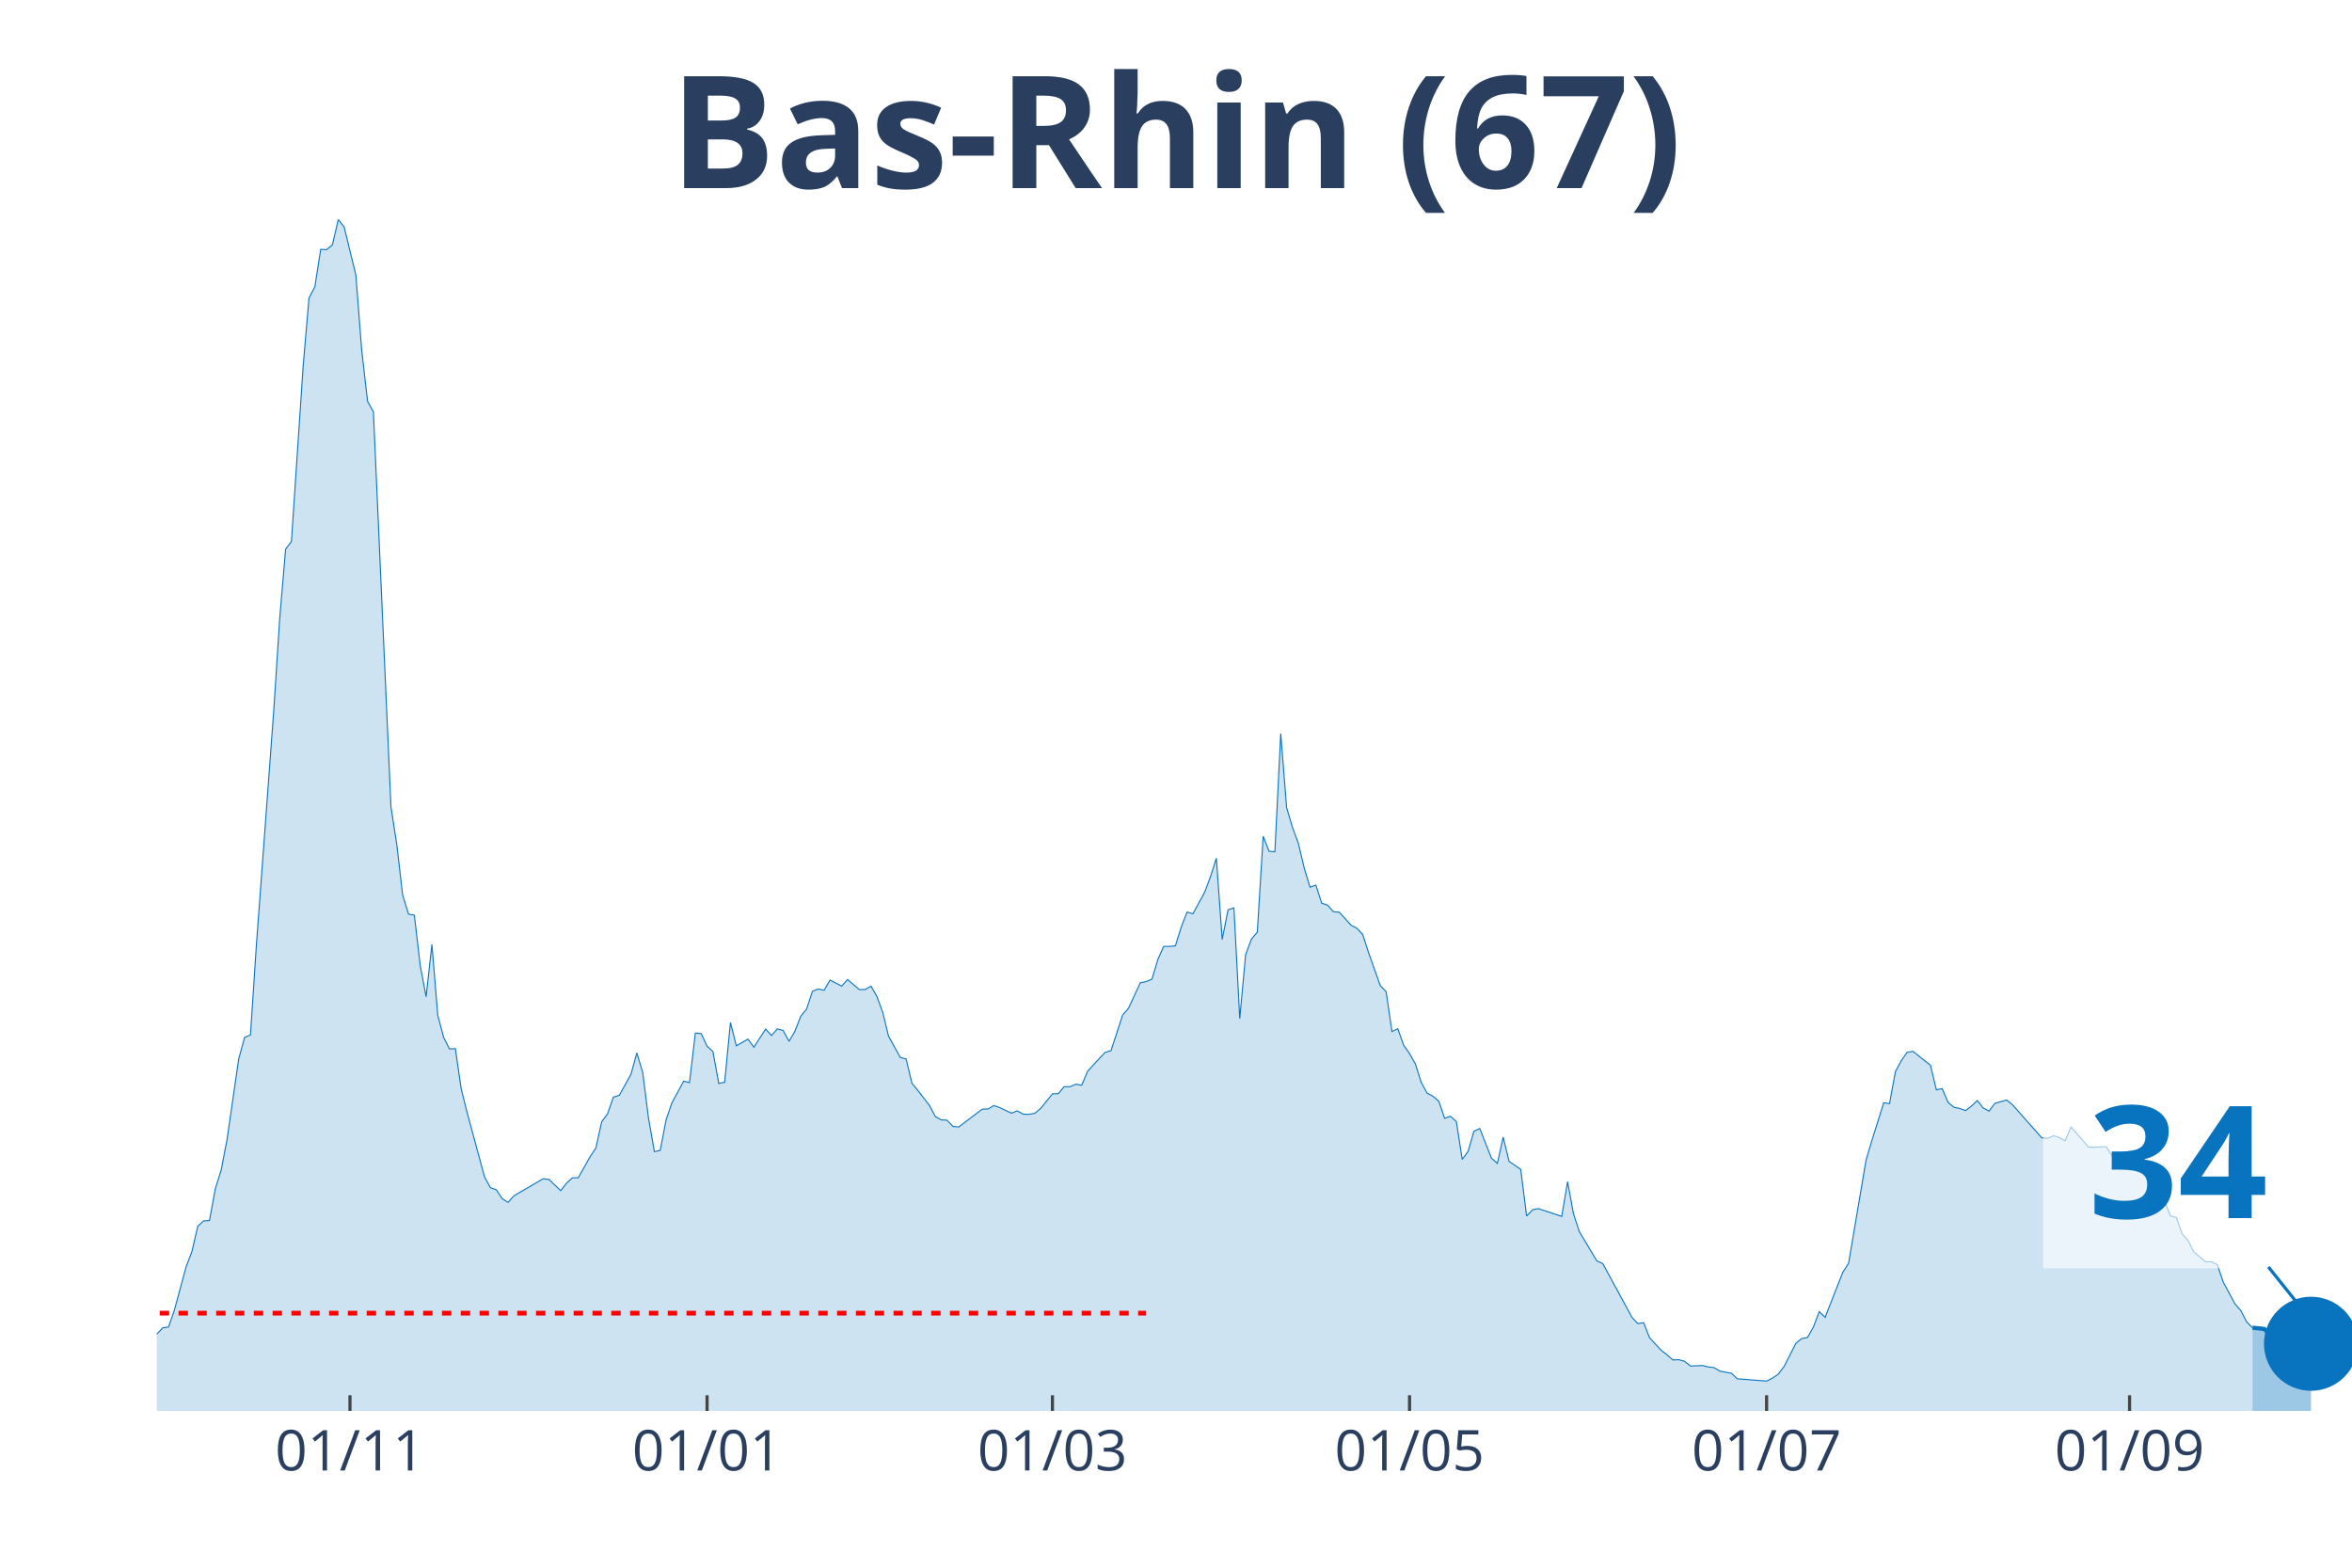
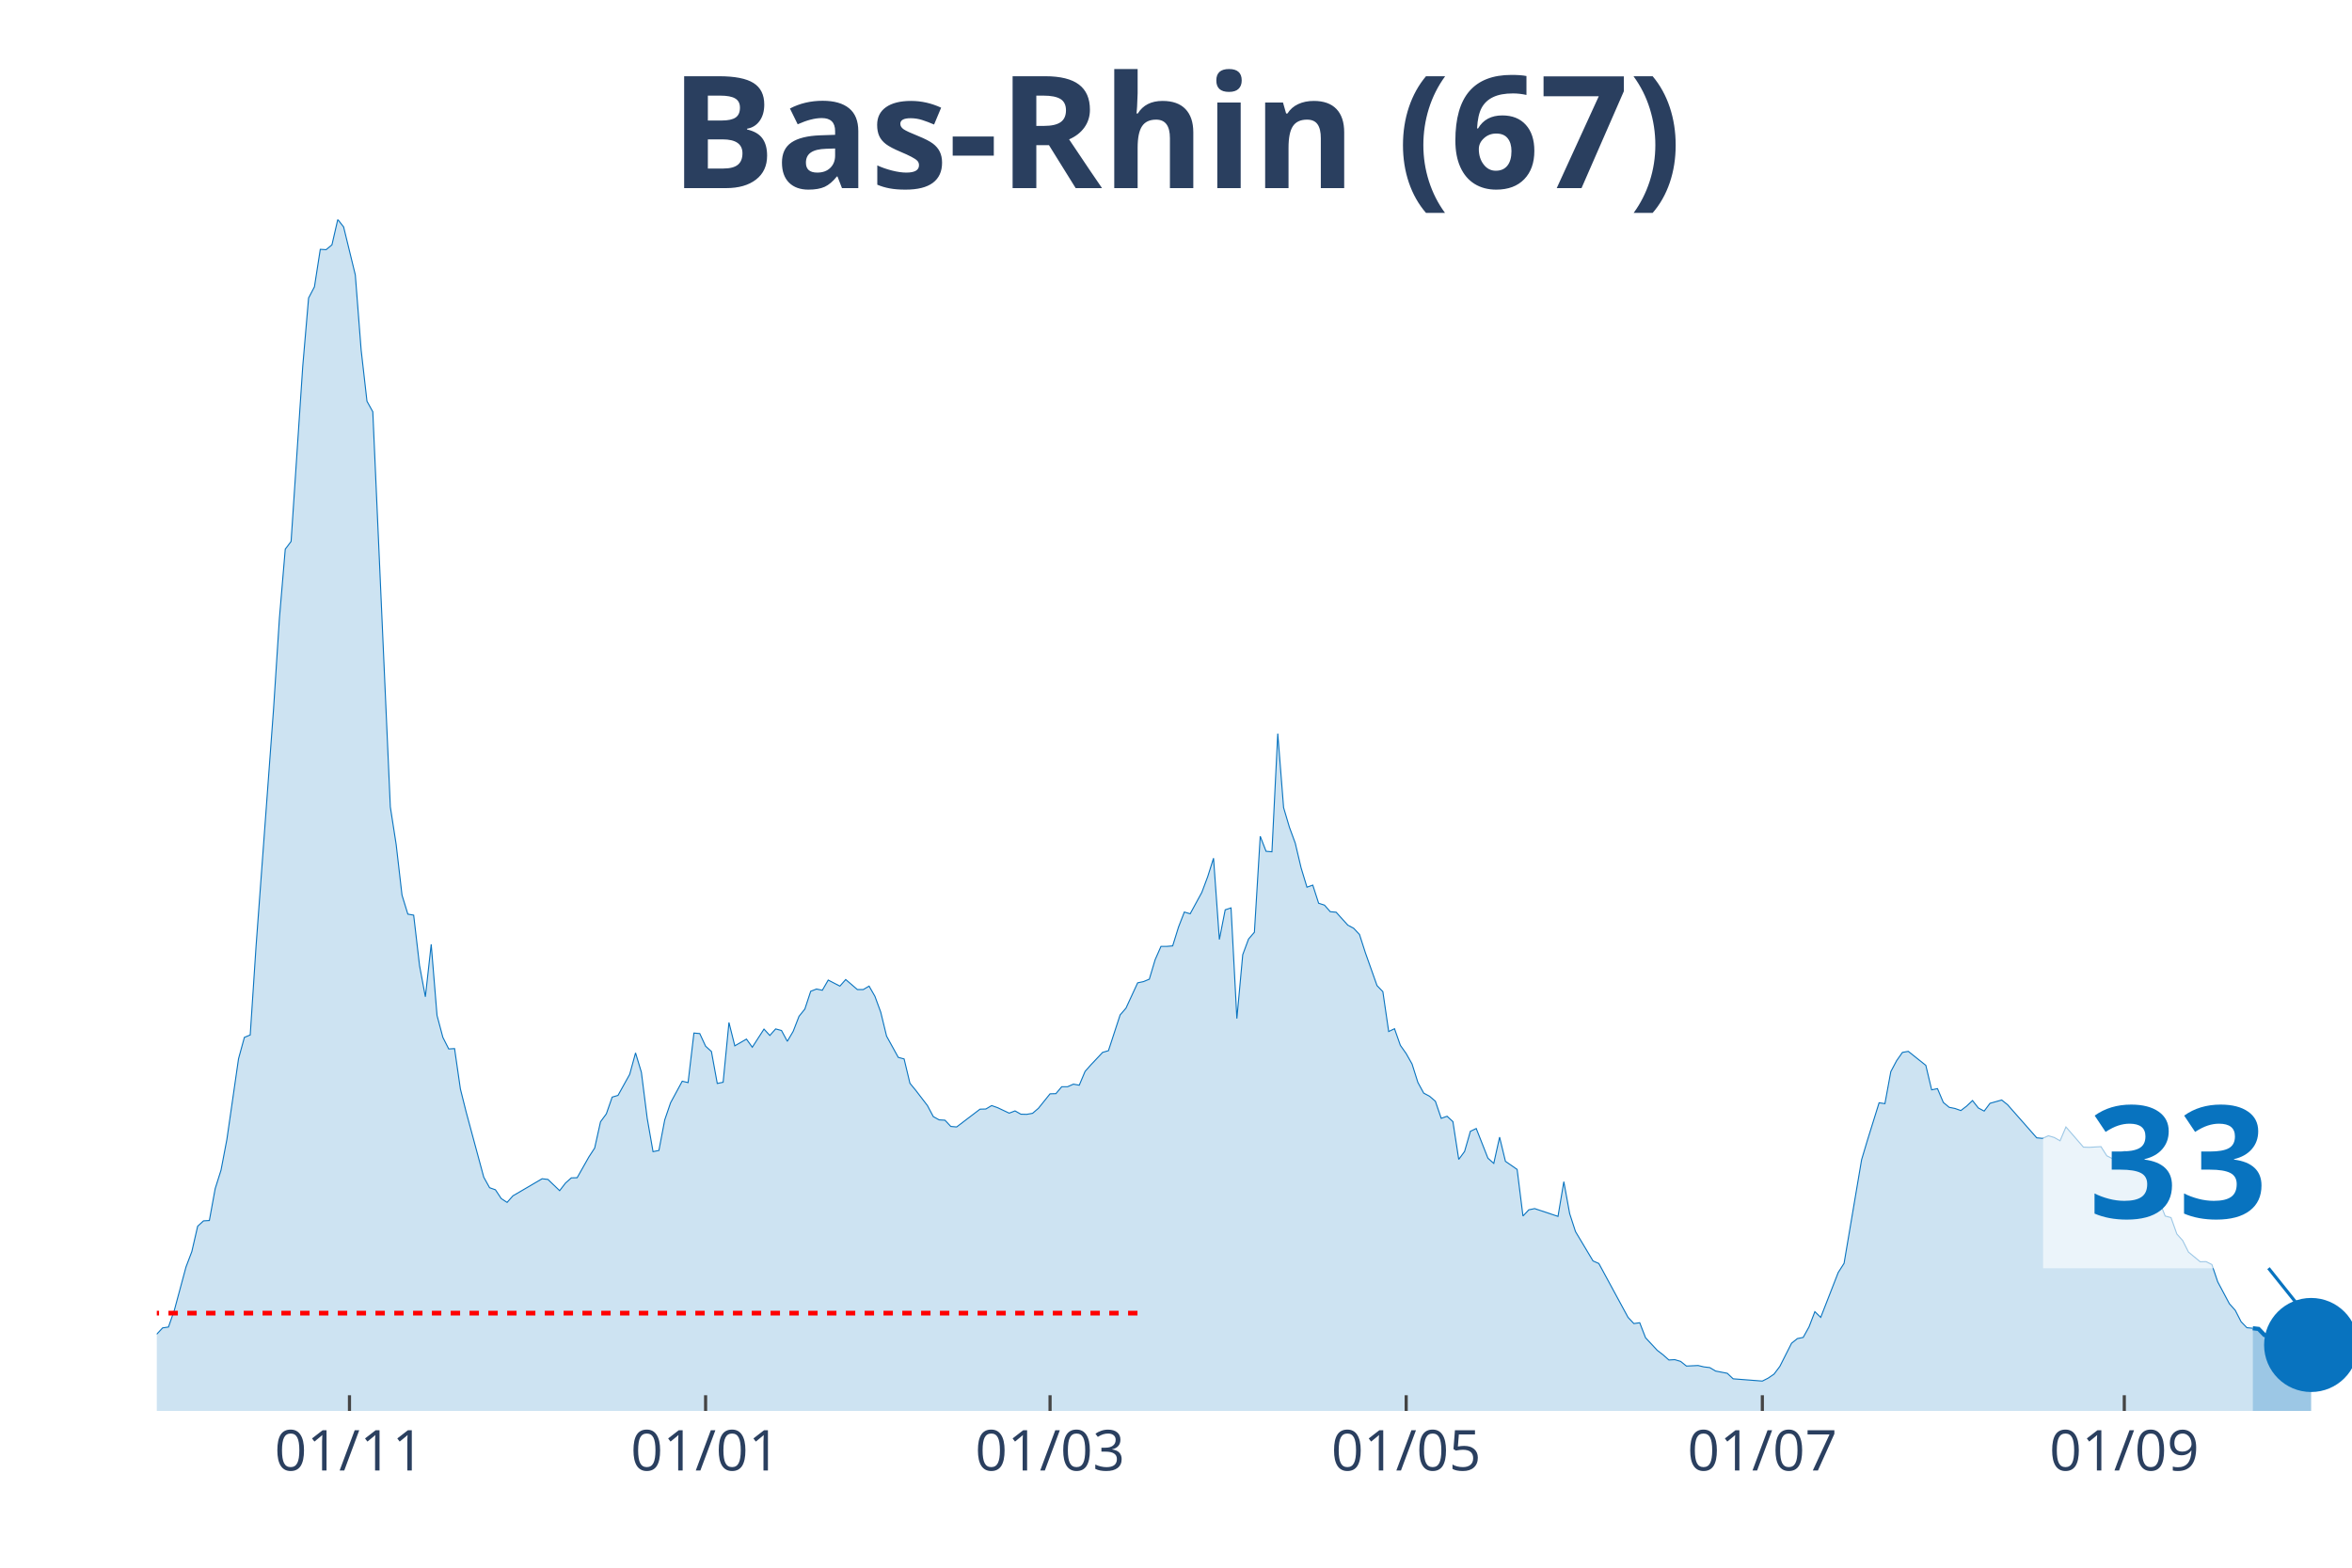
<svg xmlns="http://www.w3.org/2000/svg" class="main-svg" width="1125" height="750" style="" viewBox="0 0 750 500">
  <rect x="0" y="0" width="750" height="500" style="fill: rgb(0, 0, 0); fill-opacity: 0;" />
-   <defs id="defs-a37995">
+   <defs id="defs-cc1e19">
    <g class="clips">
-       <clipPath id="clipa37995xyplot" class="plotclip">
+       <clipPath id="clipcc1e19xyplot" class="plotclip">
        <rect width="700" height="380" />
      </clipPath>
-       <clipPath class="axesclip" id="clipa37995x">
+       <clipPath class="axesclip" id="clipcc1e19x">
        <rect x="50" y="0" width="700" height="500" />
      </clipPath>
-       <clipPath class="axesclip" id="clipa37995y">
+       <clipPath class="axesclip" id="clipcc1e19y">
        <rect x="0" y="70" width="750" height="380" />
      </clipPath>
-       <clipPath class="axesclip" id="clipa37995xy">
+       <clipPath class="axesclip" id="clipcc1e19xy">
        <rect x="50" y="70" width="700" height="380" />
      </clipPath>
    </g>
    <g class="gradients" />
  </defs>
  <g class="bglayer">
    <rect class="bg" x="50" y="70" width="700" height="380" style="fill: rgb(0, 0, 0); fill-opacity: 0; stroke-width: 0;" />
  </g>
  <g class="layer-below">
    <g class="imagelayer" />
    <g class="shapelayer" />
  </g>
  <g class="cartesianlayer">
    <g class="subplot xy">
      <g class="layer-subplot">
        <g class="shapelayer" />
        <g class="imagelayer" />
      </g>
      <g class="gridlayer">
        <g class="x">
-           <path class="xgrid crisp" transform="translate(111.6,0)" d="M0,70v380" style="stroke: rgb(255, 255, 255); stroke-opacity: 1; stroke-width: 1px;" />
-           <path class="xgrid crisp" transform="translate(225.47,0)" d="M0,70v380" style="stroke: rgb(255, 255, 255); stroke-opacity: 1; stroke-width: 1px;" />
-           <path class="xgrid crisp" transform="translate(335.6,0)" d="M0,70v380" style="stroke: rgb(255, 255, 255); stroke-opacity: 1; stroke-width: 1px;" />
-           <path class="xgrid crisp" transform="translate(449.47,0)" d="M0,70v380" style="stroke: rgb(255, 255, 255); stroke-opacity: 1; stroke-width: 1px;" />
-           <path class="xgrid crisp" transform="translate(563.33,0)" d="M0,70v380" style="stroke: rgb(255, 255, 255); stroke-opacity: 1; stroke-width: 1px;" />
-           <path class="xgrid crisp" transform="translate(679.07,0)" d="M0,70v380" style="stroke: rgb(255, 255, 255); stroke-opacity: 1; stroke-width: 1px;" />
+           <path class="xgrid crisp" transform="translate(111.44,0)" d="M0,70v380" style="stroke: rgb(255, 255, 255); stroke-opacity: 1; stroke-width: 1px;" />
+           <path class="xgrid crisp" transform="translate(225,0)" d="M0,70v380" style="stroke: rgb(255, 255, 255); stroke-opacity: 1; stroke-width: 1px;" />
+           <path class="xgrid crisp" transform="translate(334.84,0)" d="M0,70v380" style="stroke: rgb(255, 255, 255); stroke-opacity: 1; stroke-width: 1px;" />
+           <path class="xgrid crisp" transform="translate(448.4,0)" d="M0,70v380" style="stroke: rgb(255, 255, 255); stroke-opacity: 1; stroke-width: 1px;" />
+           <path class="xgrid crisp" transform="translate(561.97,0)" d="M0,70v380" style="stroke: rgb(255, 255, 255); stroke-opacity: 1; stroke-width: 1px;" />
+           <path class="xgrid crisp" transform="translate(677.39,0)" d="M0,70v380" style="stroke: rgb(255, 255, 255); stroke-opacity: 1; stroke-width: 1px;" />
        </g>
        <g class="y" />
      </g>
      <g class="zerolinelayer" />
      <path class="xlines-below" />
      <path class="ylines-below" />
      <g class="overlines-below" />
      <g class="xaxislayer-below" />
      <g class="yaxislayer-below" />
      <g class="overaxes-below" />
-       <g class="plot" transform="translate(50, 70)" clip-path="url('#clipa37995xyplot')">
+       <g class="plot" transform="translate(50, 70)" clip-path="url('#clipcc1e19xyplot')">
        <g class="scatterlayer mlayer">
-           <g class="trace scatter tracee4ff83" style="stroke-miterlimit: 2;">
+           <g class="trace scatter trace0ab9b6" style="stroke-miterlimit: 2;">
            <g class="fills">
              <g>
-                 <path class="js-fill" d="M668.27,380L-253.87,380L-253.87,372.13L-240.8,375.38L-238.93,375.49L-231.47,374.99L-229.6,376.42L-190.4,378.4L-188.53,378.51L-175.47,378.68L-173.6,378.68L-117.6,376.37L-115.73,375.82L-97.07,375.1L-95.2,374.44L-85.87,369.81L-84,368.88L-67.2,355.39L-65.33,355.22L-61.6,355.72L-59.73,353.02L-52.27,353.85L-50.4,354.18L-48.53,354.18L-46.67,357.48L-39.2,352.53L-37.33,349.44L-35.47,348.18L-33.6,343.88L-31.73,341.46L-29.87,341.9L-26.13,339.97L-24.27,343.33L-20.53,344.32L-18.67,346.31L-16.8,345.59L-14.93,346.09L-13.07,347.3L-11.2,346.69L-9.33,347.13L-7.47,351.37L-3.73,355.22L-1.87,355.33L0,355.5L1.87,353.52L3.73,353.24L5.6,347.9L9.33,334.08L11.2,329.18L13.07,321.09L14.93,319.38L16.8,319.27L18.67,309.09L20.53,303.2L22.4,293.45L26.13,267.68L28,260.86L29.87,260.09L31.73,231.79L37.33,156.14L39.2,127.18L41.07,105.16L42.93,102.68L46.67,46.8L48.53,25.05L50.4,21.47L52.27,9.52L54.13,9.63L56,8.09L57.87,0L59.73,2.37L63.47,17.67L65.33,41.62L67.2,57.97L69.07,61.33L74.67,187.36L76.53,199.36L78.4,215.49L80.27,221.55L82.13,221.88L84,237.95L85.87,247.92L87.73,231.18L89.6,253.87L91.47,260.86L93.33,264.55L95.2,264.44L97.07,277.32L98.93,284.75L104.53,305.45L106.4,308.81L108.27,309.47L110.13,312.28L112,313.49L113.87,311.4L123.2,305.95L125.07,306.17L128.8,309.75L130.67,307.33L132.53,305.67L134.4,305.62L138.13,299.01L140,296.15L141.87,287.78L143.73,285.25L145.6,279.91L147.47,279.36L151.2,272.64L153.07,265.81L154.93,271.98L156.8,286.68L158.67,297.31L160.53,296.92L162.4,287.17L164.27,281.72L168,274.84L169.87,275.28L171.73,259.48L173.6,259.65L175.47,263.67L177.33,265.37L179.2,275.56L181.07,275.17L182.93,256.12L184.8,263.56L188.53,261.41L190.4,264L194.13,258.22L196,260.25L197.87,258.16L199.73,258.66L201.6,262.12L203.47,258.93L205.33,254.14L207.2,251.83L209.07,246.16L210.93,245.44L212.8,245.83L214.67,242.58L218.4,244.51L220.27,242.41L224,245.61L225.87,245.61L227.73,244.51L229.6,247.75L231.47,252.82L233.33,260.47L237.07,267.24L238.93,267.74L240.8,275.5L242.67,277.76L246.4,282.61L248.27,286.13L250.13,287.17L252,287.28L253.87,289.27L255.73,289.43L263.2,283.76L265.07,283.71L266.93,282.61L268.8,283.27L272.53,285.03L274.4,284.31L276.27,285.36L278.13,285.41L280,285.08L281.87,283.49L285.6,278.86L287.47,278.81L289.33,276.6L291.2,276.6L293.07,275.78L294.93,276.11L296.8,271.7L298.67,269.61L302.4,265.65L304.27,265.1L308,253.7L309.87,251.55L313.6,243.46L315.47,243.07L317.33,242.3L319.2,236.08L321.07,231.84L322.93,231.84L324.8,231.68L326.67,225.68L328.53,220.89L330.4,221.44L334.13,214.61L336,209.6L337.87,203.71L339.73,229.64L341.6,220.17L343.47,219.57L345.33,254.86L347.2,234.49L349.07,229.48L350.93,227.33L352.8,196.72L354.67,201.51L356.53,201.67L358.4,163.96L360.27,187.58L362.13,193.85L364,198.92L365.87,206.79L367.73,212.96L369.6,212.3L371.47,218.08L373.33,218.68L375.2,220.78L377.07,220.94L380.8,225.07L382.67,226.06L384.53,228.04L386.4,233.82L390.13,244.34L392,246.27L393.87,258.99L395.73,258.1L397.6,263.39L399.47,266.03L401.33,269.34L403.2,275.23L405.07,278.64L406.93,279.63L408.8,281.23L410.67,286.68L412.53,286.02L414.4,287.73L416.27,299.78L418.13,297.25L420,290.81L421.87,289.93L425.6,299.4L427.47,301.05L429.33,292.68L431.2,300.39L434.93,302.98L436.8,317.84L438.67,315.86L440.53,315.47L448,317.95L449.87,306.88L451.73,317.07L453.6,322.8L459.2,332.16L461.07,332.98L470.4,350.16L472.27,352.14L474.13,351.87L476,356.66L479.73,360.68L481.6,362.11L483.47,363.76L485.33,363.65L487.2,364.2L489.07,365.69L492.8,365.52L494.67,365.96L496.53,366.18L498.4,367.28L502.13,368L504,369.76L513.33,370.48L515.2,369.54L517.07,368.27L518.93,365.8L522.67,358.42L524.53,356.93L526.4,356.55L528.27,353.19L530.13,348.34L532,350.16L537.6,335.84L539.47,332.93L545.07,299.89L546.93,293.67L550.67,281.72L552.53,282L554.4,271.81L556.27,268.29L558.13,265.65L560,265.32L565.6,269.78L567.47,277.59L569.33,277.21L571.2,281.61L573.07,283.16L574.93,283.54L576.8,284.2L578.67,282.77L580.53,281.01L582.4,283.38L584.27,284.37L586.13,281.89L589.87,280.84L591.73,282.33L601.07,292.9L602.93,293.07L604.8,292.24L606.67,292.79L608.53,293.84L610.4,289.43L616,295.87L617.87,295.93L621.6,295.71L623.47,298.63L625.33,299.56L627.2,298.08L629.07,297.2L630.93,297.42L632.8,300.99L634.67,302.76L640.27,313.11L642.13,317.84L644,318.34L645.87,323.57L647.73,325.66L649.6,329.35L653.33,332.43L655.2,332.43L657.07,333.37L658.93,338.87L662.67,345.86L664.53,347.96L666.4,351.59L668.27,353.46" style="fill: rgb(8, 115, 191); fill-opacity: 0.2; stroke-width: 0;" />
+                 <path class="js-fill" d="M668.35,380L-253.19,380L-253.19,372.13L-240.16,375.38L-238.3,375.49L-230.85,374.99L-228.99,376.42L-191.76,378.24L-189.89,378.4L-158.24,378.24L-156.38,378.07L-117.29,376.37L-115.43,375.82L-96.81,375.1L-94.95,374.44L-85.64,369.81L-83.78,368.88L-67.02,355.39L-65.16,355.22L-61.44,355.72L-59.57,353.02L-52.13,353.85L-50.27,354.18L-48.4,354.18L-46.54,357.48L-39.1,352.53L-37.23,349.44L-35.37,348.18L-33.51,343.88L-31.65,341.46L-29.79,341.9L-26.06,339.97L-24.2,343.33L-20.48,344.32L-18.62,346.31L-16.76,345.59L-14.89,346.09L-13.03,347.3L-11.17,346.69L-9.31,347.13L-7.45,351.37L-3.72,355.22L-1.86,355.33L0,355.5L1.86,353.52L3.72,353.24L5.59,347.9L9.31,334.08L11.17,329.18L13.03,321.09L14.89,319.38L16.76,319.27L18.62,309.09L20.48,303.2L22.34,293.45L26.06,267.68L27.93,260.86L29.79,260.09L31.65,231.79L37.23,156.14L39.1,127.18L40.96,105.16L42.82,102.68L46.54,46.8L48.4,25.05L50.27,21.47L52.13,9.52L53.99,9.63L55.85,8.09L57.71,0L59.57,2.37L63.3,17.67L65.16,41.62L67.02,57.97L68.88,61.33L74.47,187.36L76.33,199.36L78.19,215.49L80.05,221.55L81.91,221.88L83.78,237.95L85.64,247.92L87.5,231.18L89.36,253.87L91.22,260.86L93.09,264.55L94.95,264.44L96.81,277.32L98.67,284.75L104.26,305.45L106.12,308.81L107.98,309.47L109.84,312.28L111.7,313.49L113.56,311.4L122.87,305.95L124.73,306.17L128.46,309.75L130.32,307.33L132.18,305.67L134.04,305.62L137.77,299.01L139.63,296.15L141.49,287.78L143.35,285.25L145.21,279.91L147.07,279.36L150.8,272.64L152.66,265.81L154.52,271.98L156.38,286.68L158.24,297.31L160.11,296.92L161.97,287.17L163.83,281.72L167.55,274.84L169.41,275.28L171.28,259.48L173.14,259.65L175,263.67L176.86,265.37L178.72,275.56L180.59,275.17L182.45,256.12L184.31,263.56L188.03,261.41L189.89,264L193.62,258.22L195.48,260.25L197.34,258.16L199.2,258.66L201.06,262.12L202.93,258.93L204.79,254.14L206.65,251.83L208.51,246.16L210.37,245.44L212.23,245.83L214.1,242.58L217.82,244.51L219.68,242.41L223.4,245.61L225.27,245.61L227.13,244.51L228.99,247.75L230.85,252.82L232.71,260.47L236.44,267.24L238.3,267.74L240.16,275.5L242.02,277.76L245.74,282.61L247.61,286.13L249.47,287.17L251.33,287.28L253.19,289.27L255.05,289.43L262.5,283.76L264.36,283.71L266.22,282.61L268.09,283.27L271.81,285.03L273.67,284.31L275.53,285.36L277.39,285.41L279.26,285.08L281.12,283.49L284.84,278.86L286.7,278.81L288.56,276.6L290.43,276.6L292.29,275.78L294.15,276.11L296.01,271.7L297.87,269.61L301.6,265.65L303.46,265.1L307.18,253.7L309.04,251.55L312.77,243.46L314.63,243.07L316.49,242.3L318.35,236.08L320.21,231.84L322.07,231.84L323.94,231.68L325.8,225.68L327.66,220.89L329.52,221.44L333.24,214.61L335.11,209.6L336.97,203.71L338.83,229.64L340.69,220.17L342.55,219.57L344.41,254.86L346.28,234.49L348.14,229.48L350,227.33L351.86,196.72L353.72,201.51L355.59,201.67L357.45,163.96L359.31,187.58L361.17,193.85L363.03,198.92L364.89,206.79L366.76,212.96L368.62,212.3L370.48,218.08L372.34,218.68L374.2,220.78L376.06,220.94L379.79,225.07L381.65,226.06L383.51,228.04L385.37,233.82L389.1,244.34L390.96,246.27L392.82,258.99L394.68,258.1L396.54,263.39L398.4,266.03L400.27,269.34L402.13,275.23L403.99,278.64L405.85,279.63L407.71,281.23L409.57,286.68L411.44,286.02L413.3,287.73L415.16,299.78L417.02,297.25L418.88,290.81L420.74,289.93L424.47,299.4L426.33,301.05L428.19,292.68L430.05,300.39L433.78,302.98L435.64,317.84L437.5,315.86L439.36,315.47L446.81,317.95L448.67,306.88L450.53,317.07L452.39,322.8L457.98,332.16L459.84,332.98L469.15,350.16L471.01,352.14L472.87,351.87L474.73,356.66L478.46,360.68L480.32,362.11L482.18,363.76L484.04,363.65L485.9,364.2L487.77,365.69L491.49,365.52L493.35,365.96L495.21,366.18L497.07,367.28L500.8,368L502.66,369.76L511.97,370.48L513.83,369.54L515.69,368.27L517.55,365.8L521.28,358.42L523.14,356.93L525,356.55L526.86,353.19L528.72,348.34L530.59,350.16L536.17,335.84L538.03,332.93L543.62,299.89L545.48,293.67L549.2,281.72L551.06,282L552.93,271.81L554.79,268.29L556.65,265.65L558.51,265.32L564.1,269.78L565.96,277.59L567.82,277.21L569.68,281.61L571.54,283.16L573.4,283.54L575.27,284.2L577.13,282.77L578.99,281.01L580.85,283.38L582.71,284.37L584.57,281.89L588.3,280.84L590.16,282.33L599.47,292.9L601.33,293.07L603.19,292.24L605.05,292.79L606.91,293.84L608.78,289.43L614.36,295.87L616.22,295.93L619.95,295.71L621.81,298.63L623.67,299.56L625.53,298.08L627.39,297.2L629.26,297.42L631.12,300.99L632.98,302.76L638.56,313.11L640.43,317.84L642.29,318.34L644.15,323.57L646.01,325.66L647.87,329.35L651.6,332.43L653.46,332.38L655.32,333.31L657.18,338.82L660.9,345.81L662.77,347.9L664.63,351.54L666.49,353.46L668.35,353.63" style="fill: rgb(8, 115, 191); fill-opacity: 0.2; stroke-width: 0;" />
              </g>
            </g>
            <g class="errorbars" />
            <g class="lines">
-               <path class="js-line" d="M-253.87,372.13L-240.8,375.38L-238.93,375.49L-231.47,374.99L-229.6,376.42L-190.4,378.4L-188.53,378.51L-175.47,378.68L-173.6,378.68L-117.6,376.37L-115.73,375.82L-97.07,375.1L-95.2,374.44L-85.87,369.81L-84,368.88L-67.2,355.39L-65.33,355.22L-61.6,355.72L-59.73,353.02L-52.27,353.85L-50.4,354.18L-48.53,354.18L-46.67,357.48L-39.2,352.53L-37.33,349.44L-35.47,348.18L-33.6,343.88L-31.73,341.46L-29.87,341.9L-26.13,339.97L-24.27,343.33L-20.53,344.32L-18.67,346.31L-16.8,345.59L-14.93,346.09L-13.07,347.3L-11.2,346.69L-9.33,347.13L-7.47,351.37L-3.73,355.22L-1.87,355.33L0,355.5L1.87,353.52L3.73,353.24L5.6,347.9L9.33,334.08L11.2,329.18L13.07,321.09L14.93,319.38L16.8,319.27L18.67,309.09L20.53,303.2L22.4,293.45L26.13,267.68L28,260.86L29.87,260.09L31.73,231.79L37.33,156.14L39.2,127.18L41.07,105.16L42.93,102.68L46.67,46.8L48.53,25.05L50.4,21.47L52.27,9.52L54.13,9.63L56,8.09L57.87,0L59.73,2.37L63.47,17.67L65.33,41.62L67.2,57.97L69.07,61.33L74.67,187.36L76.53,199.36L78.4,215.49L80.27,221.55L82.13,221.88L84,237.95L85.87,247.92L87.73,231.18L89.6,253.87L91.47,260.86L93.33,264.55L95.2,264.44L97.07,277.32L98.93,284.75L104.53,305.45L106.4,308.81L108.27,309.47L110.13,312.28L112,313.49L113.87,311.4L123.2,305.95L125.07,306.17L128.8,309.75L130.67,307.33L132.53,305.67L134.4,305.62L138.13,299.01L140,296.15L141.87,287.78L143.73,285.25L145.6,279.91L147.47,279.36L151.2,272.64L153.07,265.81L154.93,271.98L156.8,286.68L158.67,297.31L160.53,296.92L162.4,287.17L164.27,281.72L168,274.84L169.87,275.28L171.73,259.48L173.6,259.65L175.47,263.67L177.33,265.37L179.2,275.56L181.07,275.17L182.93,256.12L184.8,263.56L188.53,261.41L190.4,264L194.13,258.22L196,260.25L197.87,258.16L199.73,258.66L201.6,262.12L203.47,258.93L205.33,254.14L207.2,251.83L209.07,246.16L210.93,245.44L212.8,245.83L214.67,242.58L218.4,244.51L220.27,242.41L224,245.61L225.87,245.61L227.73,244.51L229.6,247.75L231.47,252.82L233.33,260.47L237.07,267.24L238.93,267.74L240.8,275.5L242.67,277.76L246.4,282.61L248.27,286.13L250.13,287.17L252,287.28L253.87,289.27L255.73,289.43L263.2,283.76L265.07,283.71L266.93,282.61L268.8,283.27L272.53,285.03L274.4,284.31L276.27,285.36L278.13,285.41L280,285.08L281.87,283.49L285.6,278.86L287.47,278.81L289.33,276.6L291.2,276.6L293.07,275.78L294.93,276.11L296.8,271.7L298.67,269.61L302.4,265.65L304.27,265.1L308,253.7L309.87,251.55L313.6,243.46L315.47,243.07L317.33,242.3L319.2,236.08L321.07,231.84L322.93,231.84L324.8,231.68L326.67,225.68L328.53,220.89L330.4,221.44L334.13,214.61L336,209.6L337.87,203.71L339.73,229.64L341.6,220.17L343.47,219.57L345.33,254.86L347.2,234.49L349.07,229.48L350.93,227.33L352.8,196.72L354.67,201.51L356.53,201.67L358.4,163.96L360.27,187.58L362.13,193.85L364,198.92L365.87,206.79L367.73,212.96L369.6,212.3L371.47,218.08L373.33,218.68L375.2,220.78L377.07,220.94L380.8,225.07L382.67,226.06L384.53,228.04L386.4,233.82L390.13,244.34L392,246.27L393.87,258.99L395.73,258.1L397.6,263.39L399.47,266.03L401.33,269.34L403.2,275.23L405.07,278.64L406.93,279.63L408.8,281.23L410.67,286.68L412.53,286.02L414.4,287.73L416.27,299.78L418.13,297.25L420,290.81L421.87,289.93L425.6,299.4L427.47,301.05L429.33,292.68L431.2,300.39L434.93,302.98L436.8,317.84L438.67,315.86L440.53,315.47L448,317.95L449.87,306.88L451.73,317.07L453.6,322.8L459.2,332.16L461.07,332.98L470.4,350.16L472.27,352.14L474.13,351.87L476,356.66L479.73,360.68L481.6,362.11L483.47,363.76L485.33,363.65L487.2,364.2L489.07,365.69L492.8,365.52L494.67,365.96L496.53,366.18L498.4,367.28L502.13,368L504,369.76L513.33,370.48L515.2,369.54L517.07,368.27L518.93,365.8L522.67,358.42L524.53,356.93L526.4,356.55L528.27,353.19L530.13,348.34L532,350.16L537.6,335.84L539.47,332.93L545.07,299.89L546.93,293.67L550.67,281.72L552.53,282L554.4,271.81L556.27,268.29L558.13,265.65L560,265.32L565.6,269.78L567.47,277.59L569.33,277.21L571.2,281.61L573.07,283.16L574.93,283.54L576.8,284.2L578.67,282.77L580.53,281.01L582.4,283.38L584.27,284.37L586.13,281.89L589.87,280.84L591.73,282.33L601.07,292.9L602.93,293.07L604.8,292.24L606.67,292.79L608.53,293.84L610.4,289.43L616,295.87L617.87,295.93L621.6,295.71L623.47,298.63L625.33,299.56L627.2,298.08L629.07,297.2L630.93,297.42L632.8,300.99L634.67,302.76L640.27,313.11L642.13,317.84L644,318.34L645.87,323.57L647.73,325.66L649.6,329.35L653.33,332.43L655.2,332.43L657.07,333.37L658.93,338.87L662.67,345.86L664.53,347.96L666.4,351.59L668.27,353.46" style="vector-effect: non-scaling-stroke; fill: none; stroke: rgb(8, 115, 191); stroke-opacity: 1; stroke-width: 0.5px; opacity: 1;" />
+               <path class="js-line" d="M-253.19,372.13L-240.16,375.38L-238.3,375.49L-230.85,374.99L-228.99,376.42L-191.76,378.24L-189.89,378.4L-158.24,378.24L-156.38,378.07L-117.29,376.37L-115.43,375.82L-96.81,375.1L-94.95,374.44L-85.64,369.81L-83.78,368.88L-67.02,355.39L-65.16,355.22L-61.44,355.72L-59.57,353.02L-52.13,353.85L-50.27,354.18L-48.4,354.18L-46.54,357.48L-39.1,352.53L-37.23,349.44L-35.37,348.18L-33.51,343.88L-31.65,341.46L-29.79,341.9L-26.06,339.97L-24.2,343.33L-20.48,344.32L-18.62,346.31L-16.76,345.59L-14.89,346.09L-13.03,347.3L-11.17,346.69L-9.31,347.13L-7.45,351.37L-3.72,355.22L-1.86,355.33L0,355.5L1.86,353.52L3.72,353.24L5.59,347.9L9.31,334.08L11.17,329.18L13.03,321.09L14.89,319.38L16.76,319.27L18.62,309.09L20.48,303.2L22.34,293.45L26.06,267.68L27.93,260.86L29.79,260.09L31.65,231.79L37.23,156.14L39.1,127.18L40.96,105.16L42.82,102.68L46.54,46.8L48.4,25.05L50.27,21.47L52.13,9.52L53.99,9.63L55.85,8.09L57.71,0L59.57,2.37L63.3,17.67L65.16,41.62L67.02,57.97L68.88,61.33L74.47,187.36L76.33,199.36L78.19,215.49L80.05,221.55L81.91,221.88L83.78,237.95L85.64,247.92L87.5,231.18L89.36,253.87L91.22,260.86L93.09,264.55L94.95,264.44L96.81,277.32L98.67,284.75L104.26,305.45L106.12,308.81L107.98,309.47L109.84,312.28L111.7,313.49L113.56,311.4L122.87,305.95L124.73,306.17L128.46,309.75L130.32,307.33L132.18,305.67L134.04,305.62L137.77,299.01L139.63,296.15L141.49,287.78L143.35,285.25L145.21,279.91L147.07,279.36L150.8,272.64L152.66,265.81L154.52,271.98L156.38,286.68L158.24,297.31L160.11,296.92L161.97,287.17L163.83,281.72L167.55,274.84L169.41,275.28L171.28,259.48L173.14,259.65L175,263.67L176.86,265.37L178.72,275.56L180.59,275.17L182.45,256.12L184.31,263.56L188.03,261.41L189.89,264L193.62,258.22L195.48,260.25L197.34,258.16L199.2,258.66L201.06,262.12L202.93,258.93L204.79,254.14L206.65,251.83L208.51,246.16L210.37,245.44L212.23,245.83L214.1,242.58L217.82,244.51L219.68,242.41L223.4,245.61L225.27,245.61L227.13,244.51L228.99,247.75L230.85,252.82L232.71,260.47L236.44,267.24L238.3,267.74L240.16,275.5L242.02,277.76L245.74,282.61L247.61,286.13L249.47,287.17L251.33,287.28L253.19,289.27L255.05,289.43L262.5,283.76L264.36,283.71L266.22,282.61L268.09,283.27L271.81,285.03L273.67,284.31L275.53,285.36L277.39,285.41L279.26,285.08L281.12,283.49L284.84,278.86L286.7,278.81L288.56,276.6L290.43,276.6L292.29,275.78L294.15,276.11L296.01,271.7L297.87,269.61L301.6,265.65L303.46,265.1L307.18,253.7L309.04,251.55L312.77,243.46L314.63,243.07L316.49,242.3L318.35,236.08L320.21,231.84L322.07,231.84L323.94,231.68L325.8,225.68L327.66,220.89L329.52,221.44L333.24,214.61L335.11,209.6L336.97,203.71L338.83,229.64L340.69,220.17L342.55,219.57L344.41,254.86L346.28,234.49L348.14,229.48L350,227.33L351.86,196.72L353.72,201.51L355.59,201.67L357.45,163.96L359.31,187.58L361.17,193.85L363.03,198.92L364.89,206.79L366.76,212.96L368.62,212.3L370.48,218.08L372.34,218.68L374.2,220.78L376.06,220.94L379.79,225.07L381.65,226.06L383.51,228.04L385.37,233.82L389.1,244.34L390.96,246.27L392.82,258.99L394.68,258.1L396.54,263.39L398.4,266.03L400.27,269.34L402.13,275.23L403.99,278.64L405.85,279.63L407.71,281.23L409.57,286.68L411.44,286.02L413.3,287.73L415.16,299.78L417.02,297.25L418.88,290.81L420.74,289.93L424.47,299.4L426.33,301.05L428.19,292.68L430.05,300.39L433.78,302.98L435.64,317.84L437.5,315.86L439.36,315.47L446.81,317.95L448.67,306.88L450.53,317.07L452.39,322.8L457.98,332.16L459.84,332.98L469.15,350.16L471.01,352.14L472.87,351.87L474.73,356.66L478.46,360.68L480.32,362.11L482.18,363.76L484.04,363.65L485.9,364.2L487.77,365.69L491.49,365.52L493.35,365.96L495.21,366.18L497.07,367.28L500.8,368L502.66,369.76L511.97,370.48L513.83,369.54L515.69,368.27L517.55,365.8L521.28,358.42L523.14,356.93L525,356.55L526.86,353.19L528.72,348.34L530.59,350.16L536.17,335.84L538.03,332.93L543.62,299.89L545.48,293.67L549.2,281.72L551.06,282L552.93,271.81L554.79,268.29L556.65,265.65L558.51,265.32L564.1,269.78L565.96,277.59L567.82,277.21L569.68,281.61L571.54,283.16L573.4,283.54L575.27,284.2L577.13,282.77L578.99,281.01L580.85,283.38L582.71,284.37L584.57,281.89L588.3,280.84L590.16,282.33L599.47,292.9L601.33,293.07L603.19,292.24L605.05,292.79L606.91,293.84L608.78,289.43L614.36,295.87L616.22,295.93L619.95,295.71L621.81,298.63L623.67,299.56L625.53,298.08L627.39,297.2L629.26,297.42L631.12,300.99L632.98,302.76L638.56,313.11L640.43,317.84L642.29,318.34L644.15,323.57L646.01,325.66L647.87,329.35L651.6,332.43L653.46,332.38L655.32,333.31L657.18,338.82L660.9,345.81L662.77,347.9L664.63,351.54L666.49,353.46L668.35,353.63" style="vector-effect: non-scaling-stroke; fill: none; stroke: rgb(8, 115, 191); stroke-opacity: 1; stroke-width: 0.5px; opacity: 1;" />
            </g>
            <g class="points" />
            <g class="text" />
          </g>
-           <g class="trace scatter trace5146dd" style="stroke-miterlimit: 2;">
+           <g class="trace scatter trace846391" style="stroke-miterlimit: 2;">
            <g class="fills">
              <g>
-                 <path class="js-fill" d="M686.93,380L668.27,380L668.27,353.46L672,353.85L673.87,355.78L683.2,358.8L685.07,359.08L686.93,358.58" style="fill: rgb(8, 115, 191); fill-opacity: 0.4; stroke-width: 0;" />
+                 <path class="js-fill" d="M686.97,380L668.35,380L668.35,353.63L670.21,353.85L672.07,355.78L681.38,358.8L683.24,359.08L685.11,358.58L686.97,358.97" style="fill: rgb(8, 115, 191); fill-opacity: 0.4; stroke-width: 0;" />
              </g>
            </g>
            <g class="errorbars" />
            <g class="lines">
-               <path class="js-line" d="M668.27,353.46L672,353.85L673.87,355.78L683.2,358.8L685.07,359.08L686.93,358.58" style="vector-effect: non-scaling-stroke; fill: none; stroke: rgb(8, 115, 191); stroke-opacity: 1; stroke-width: 2px; opacity: 1;" />
+               <path class="js-line" d="M668.35,353.63L670.21,353.85L672.07,355.78L681.38,358.8L683.24,359.08L685.11,358.58L686.97,358.97" style="vector-effect: non-scaling-stroke; fill: none; stroke: rgb(8, 115, 191); stroke-opacity: 1; stroke-width: 2px; opacity: 1;" />
            </g>
            <g class="points" />
            <g class="text" />
          </g>
-           <g class="trace scatter trace093320" style="stroke-miterlimit: 2; opacity: 1;">
+           <g class="trace scatter trace7af349" style="stroke-miterlimit: 2; opacity: 1;">
            <g class="fills" />
            <g class="errorbars" />
            <g class="lines" />
            <g class="points">
-               <path class="point" transform="translate(686.93,358.58)" d="M15,0A15,15 0 1,1 0,-15A15,15 0 0,1 15,0Z" style="opacity: 1; stroke-width: 0px; fill: rgb(8, 115, 191); fill-opacity: 1;" />
+               <path class="point" transform="translate(686.97,358.97)" d="M15,0A15,15 0 1,1 0,-15A15,15 0 0,1 15,0Z" style="opacity: 1; stroke-width: 0px; fill: rgb(8, 115, 191); fill-opacity: 1;" />
            </g>
            <g class="text" />
          </g>
        </g>
      </g>
      <g class="overplot" />
      <path class="xlines-above crisp" style="fill: none; stroke-width: 1px; stroke: rgb(0, 0, 0); stroke-opacity: 0;" d="" />
      <path class="ylines-above crisp" style="fill: none;" d="M0,0" />
      <g class="overlines-above" />
      <g class="xaxislayer-above">
-         <path class="xtick ticks crisp" d="M0,450v-5" transform="translate(111.6,0)" style="stroke: rgb(68, 68, 68); stroke-opacity: 1; stroke-width: 1px;" />
-         <path class="xtick ticks crisp" d="M0,450v-5" transform="translate(225.47,0)" style="stroke: rgb(68, 68, 68); stroke-opacity: 1; stroke-width: 1px;" />
-         <path class="xtick ticks crisp" d="M0,450v-5" transform="translate(335.6,0)" style="stroke: rgb(68, 68, 68); stroke-opacity: 1; stroke-width: 1px;" />
-         <path class="xtick ticks crisp" d="M0,450v-5" transform="translate(449.47,0)" style="stroke: rgb(68, 68, 68); stroke-opacity: 1; stroke-width: 1px;" />
-         <path class="xtick ticks crisp" d="M0,450v-5" transform="translate(563.33,0)" style="stroke: rgb(68, 68, 68); stroke-opacity: 1; stroke-width: 1px;" />
-         <path class="xtick ticks crisp" d="M0,450v-5" transform="translate(679.07,0)" style="stroke: rgb(68, 68, 68); stroke-opacity: 1; stroke-width: 1px;" />
+         <path class="xtick ticks crisp" d="M0,450v-5" transform="translate(111.44,0)" style="stroke: rgb(68, 68, 68); stroke-opacity: 1; stroke-width: 1px;" />
+         <path class="xtick ticks crisp" d="M0,450v-5" transform="translate(225,0)" style="stroke: rgb(68, 68, 68); stroke-opacity: 1; stroke-width: 1px;" />
+         <path class="xtick ticks crisp" d="M0,450v-5" transform="translate(334.84,0)" style="stroke: rgb(68, 68, 68); stroke-opacity: 1; stroke-width: 1px;" />
+         <path class="xtick ticks crisp" d="M0,450v-5" transform="translate(448.4,0)" style="stroke: rgb(68, 68, 68); stroke-opacity: 1; stroke-width: 1px;" />
+         <path class="xtick ticks crisp" d="M0,450v-5" transform="translate(561.97,0)" style="stroke: rgb(68, 68, 68); stroke-opacity: 1; stroke-width: 1px;" />
+         <path class="xtick ticks crisp" d="M0,450v-5" transform="translate(677.39,0)" style="stroke: rgb(68, 68, 68); stroke-opacity: 1; stroke-width: 1px;" />
        <g class="xtick">
-           <text text-anchor="middle" x="0" y="469" transform="translate(111.6,0)" style="font-family: 'Open Sans', verdana, arial, sans-serif; font-size: 18px; fill: rgb(42, 63, 95); fill-opacity: 1; white-space: pre;">01/11</text>
+           <text text-anchor="middle" x="0" y="469" transform="translate(111.44,0)" style="font-family: 'Open Sans', verdana, arial, sans-serif; font-size: 18px; fill: rgb(42, 63, 95); fill-opacity: 1; white-space: pre;">01/11</text>
        </g>
        <g class="xtick">
-           <text text-anchor="middle" x="0" y="469" transform="translate(225.47,0)" style="font-family: 'Open Sans', verdana, arial, sans-serif; font-size: 18px; fill: rgb(42, 63, 95); fill-opacity: 1; white-space: pre;">01/01</text>
+           <text text-anchor="middle" x="0" y="469" transform="translate(225,0)" style="font-family: 'Open Sans', verdana, arial, sans-serif; font-size: 18px; fill: rgb(42, 63, 95); fill-opacity: 1; white-space: pre;">01/01</text>
        </g>
        <g class="xtick">
-           <text text-anchor="middle" x="0" y="469" transform="translate(335.6,0)" style="font-family: 'Open Sans', verdana, arial, sans-serif; font-size: 18px; fill: rgb(42, 63, 95); fill-opacity: 1; white-space: pre;">01/03</text>
+           <text text-anchor="middle" x="0" y="469" transform="translate(334.84,0)" style="font-family: 'Open Sans', verdana, arial, sans-serif; font-size: 18px; fill: rgb(42, 63, 95); fill-opacity: 1; white-space: pre;">01/03</text>
        </g>
        <g class="xtick">
-           <text text-anchor="middle" x="0" y="469" transform="translate(449.47,0)" style="font-family: 'Open Sans', verdana, arial, sans-serif; font-size: 18px; fill: rgb(42, 63, 95); fill-opacity: 1; white-space: pre;">01/05</text>
+           <text text-anchor="middle" x="0" y="469" transform="translate(448.4,0)" style="font-family: 'Open Sans', verdana, arial, sans-serif; font-size: 18px; fill: rgb(42, 63, 95); fill-opacity: 1; white-space: pre;">01/05</text>
        </g>
        <g class="xtick">
-           <text text-anchor="middle" x="0" y="469" transform="translate(563.33,0)" style="font-family: 'Open Sans', verdana, arial, sans-serif; font-size: 18px; fill: rgb(42, 63, 95); fill-opacity: 1; white-space: pre;">01/07</text>
+           <text text-anchor="middle" x="0" y="469" transform="translate(561.97,0)" style="font-family: 'Open Sans', verdana, arial, sans-serif; font-size: 18px; fill: rgb(42, 63, 95); fill-opacity: 1; white-space: pre;">01/07</text>
        </g>
        <g class="xtick">
-           <text text-anchor="middle" x="0" y="469" transform="translate(679.07,0)" style="font-family: 'Open Sans', verdana, arial, sans-serif; font-size: 18px; fill: rgb(42, 63, 95); fill-opacity: 1; white-space: pre;">01/09</text>
+           <text text-anchor="middle" x="0" y="469" transform="translate(677.39,0)" style="font-family: 'Open Sans', verdana, arial, sans-serif; font-size: 18px; fill: rgb(42, 63, 95); fill-opacity: 1; white-space: pre;">01/09</text>
        </g>
      </g>
      <g class="yaxislayer-above" />
      <g class="overaxes-above" />
    </g>
  </g>
  <g class="polarlayer" />
  <g class="ternarylayer" />
  <g class="geolayer" />
  <g class="funnelarealayer" />
  <g class="pielayer" />
  <g class="treemaplayer" />
  <g class="sunburstlayer" />
  <g class="glimages" />
-   <defs id="topdefs-a37995">
+   <defs id="topdefs-cc1e19">
    <g class="clips" />
  </defs>
  <g class="layer-above">
    <g class="imagelayer" />
    <g class="shapelayer">
-       <path data-index="0" fill-rule="evenodd" d="M-999.07,418.82L365.47,418.82" clip-path="url('#clipa37995xy')" style="opacity: 1; stroke: rgb(255, 0, 0); stroke-opacity: 1; fill: rgb(0, 0, 0); fill-opacity: 0; stroke-dasharray: 3px, 3px; stroke-width: 1.5px;" />
+       <path data-index="0" fill-rule="evenodd" d="M-996.28,418.82L364.63,418.82" clip-path="url('#clipcc1e19xy')" style="opacity: 1; stroke: rgb(255, 0, 0); stroke-opacity: 1; fill: rgb(0, 0, 0); fill-opacity: 0; stroke-dasharray: 3px, 3px; stroke-width: 1.5px;" />
    </g>
  </g>
  <g class="infolayer">
    <g class="g-gtitle">
      <text class="gtitle" x="375" y="25" text-anchor="middle" dy="0.7em" style="font-family: 'Open Sans', verdana, arial, sans-serif; font-size: 50px; fill: rgb(42, 63, 95); opacity: 1; font-weight: normal; white-space: pre;">
        <tspan style="font-weight:bold">Bas-Rhin (67)</tspan>
      </text>
    </g>
    <g class="g-xtitle" />
    <g class="annotation" data-index="0" style="opacity: 1;">
-       <g class="annotation-text-g" transform="rotate(0,694.93,368.58)">
+       <g class="annotation-text-g" transform="rotate(0,694.97,368.97)">
        <g class="cursor-pointer" transform="translate(651, 333)">
          <rect class="bg" x="0.5" y="0.5" width="86" height="71" style="stroke-width: 1px; stroke: rgb(0, 0, 0); stroke-opacity: 0; fill: rgb(255, 255, 255); fill-opacity: 0.6;" />
          <text class="annotation-text" text-anchor="middle" x="43.531" y="55.5" style="font-family: 'Open Sans', verdana, arial, sans-serif; font-size: 50px; fill: rgb(8, 115, 191); fill-opacity: 1; white-space: pre;">
-             <tspan style="font-weight:bold">34 </tspan>
+             <tspan style="font-weight:bold">33 </tspan>
          </text>
        </g>
      </g>
      <g class="annotation-arrow-g" style="opacity: 1;">
-         <path d="M723.33,404.08L734.93,418.58" style="stroke-width: 1px; stroke: rgb(8, 115, 191); stroke-opacity: 1; stroke-dasharray: 0px, 0px, 18.569px, 18.569px;" />
+         <path d="M723.37,404.47L734.97,418.97" style="stroke-width: 1px; stroke: rgb(8, 115, 191); stroke-opacity: 1; stroke-dasharray: 0px, 0px, 18.569px, 18.569px;" />
      </g>
    </g>
  </g>
</svg>
